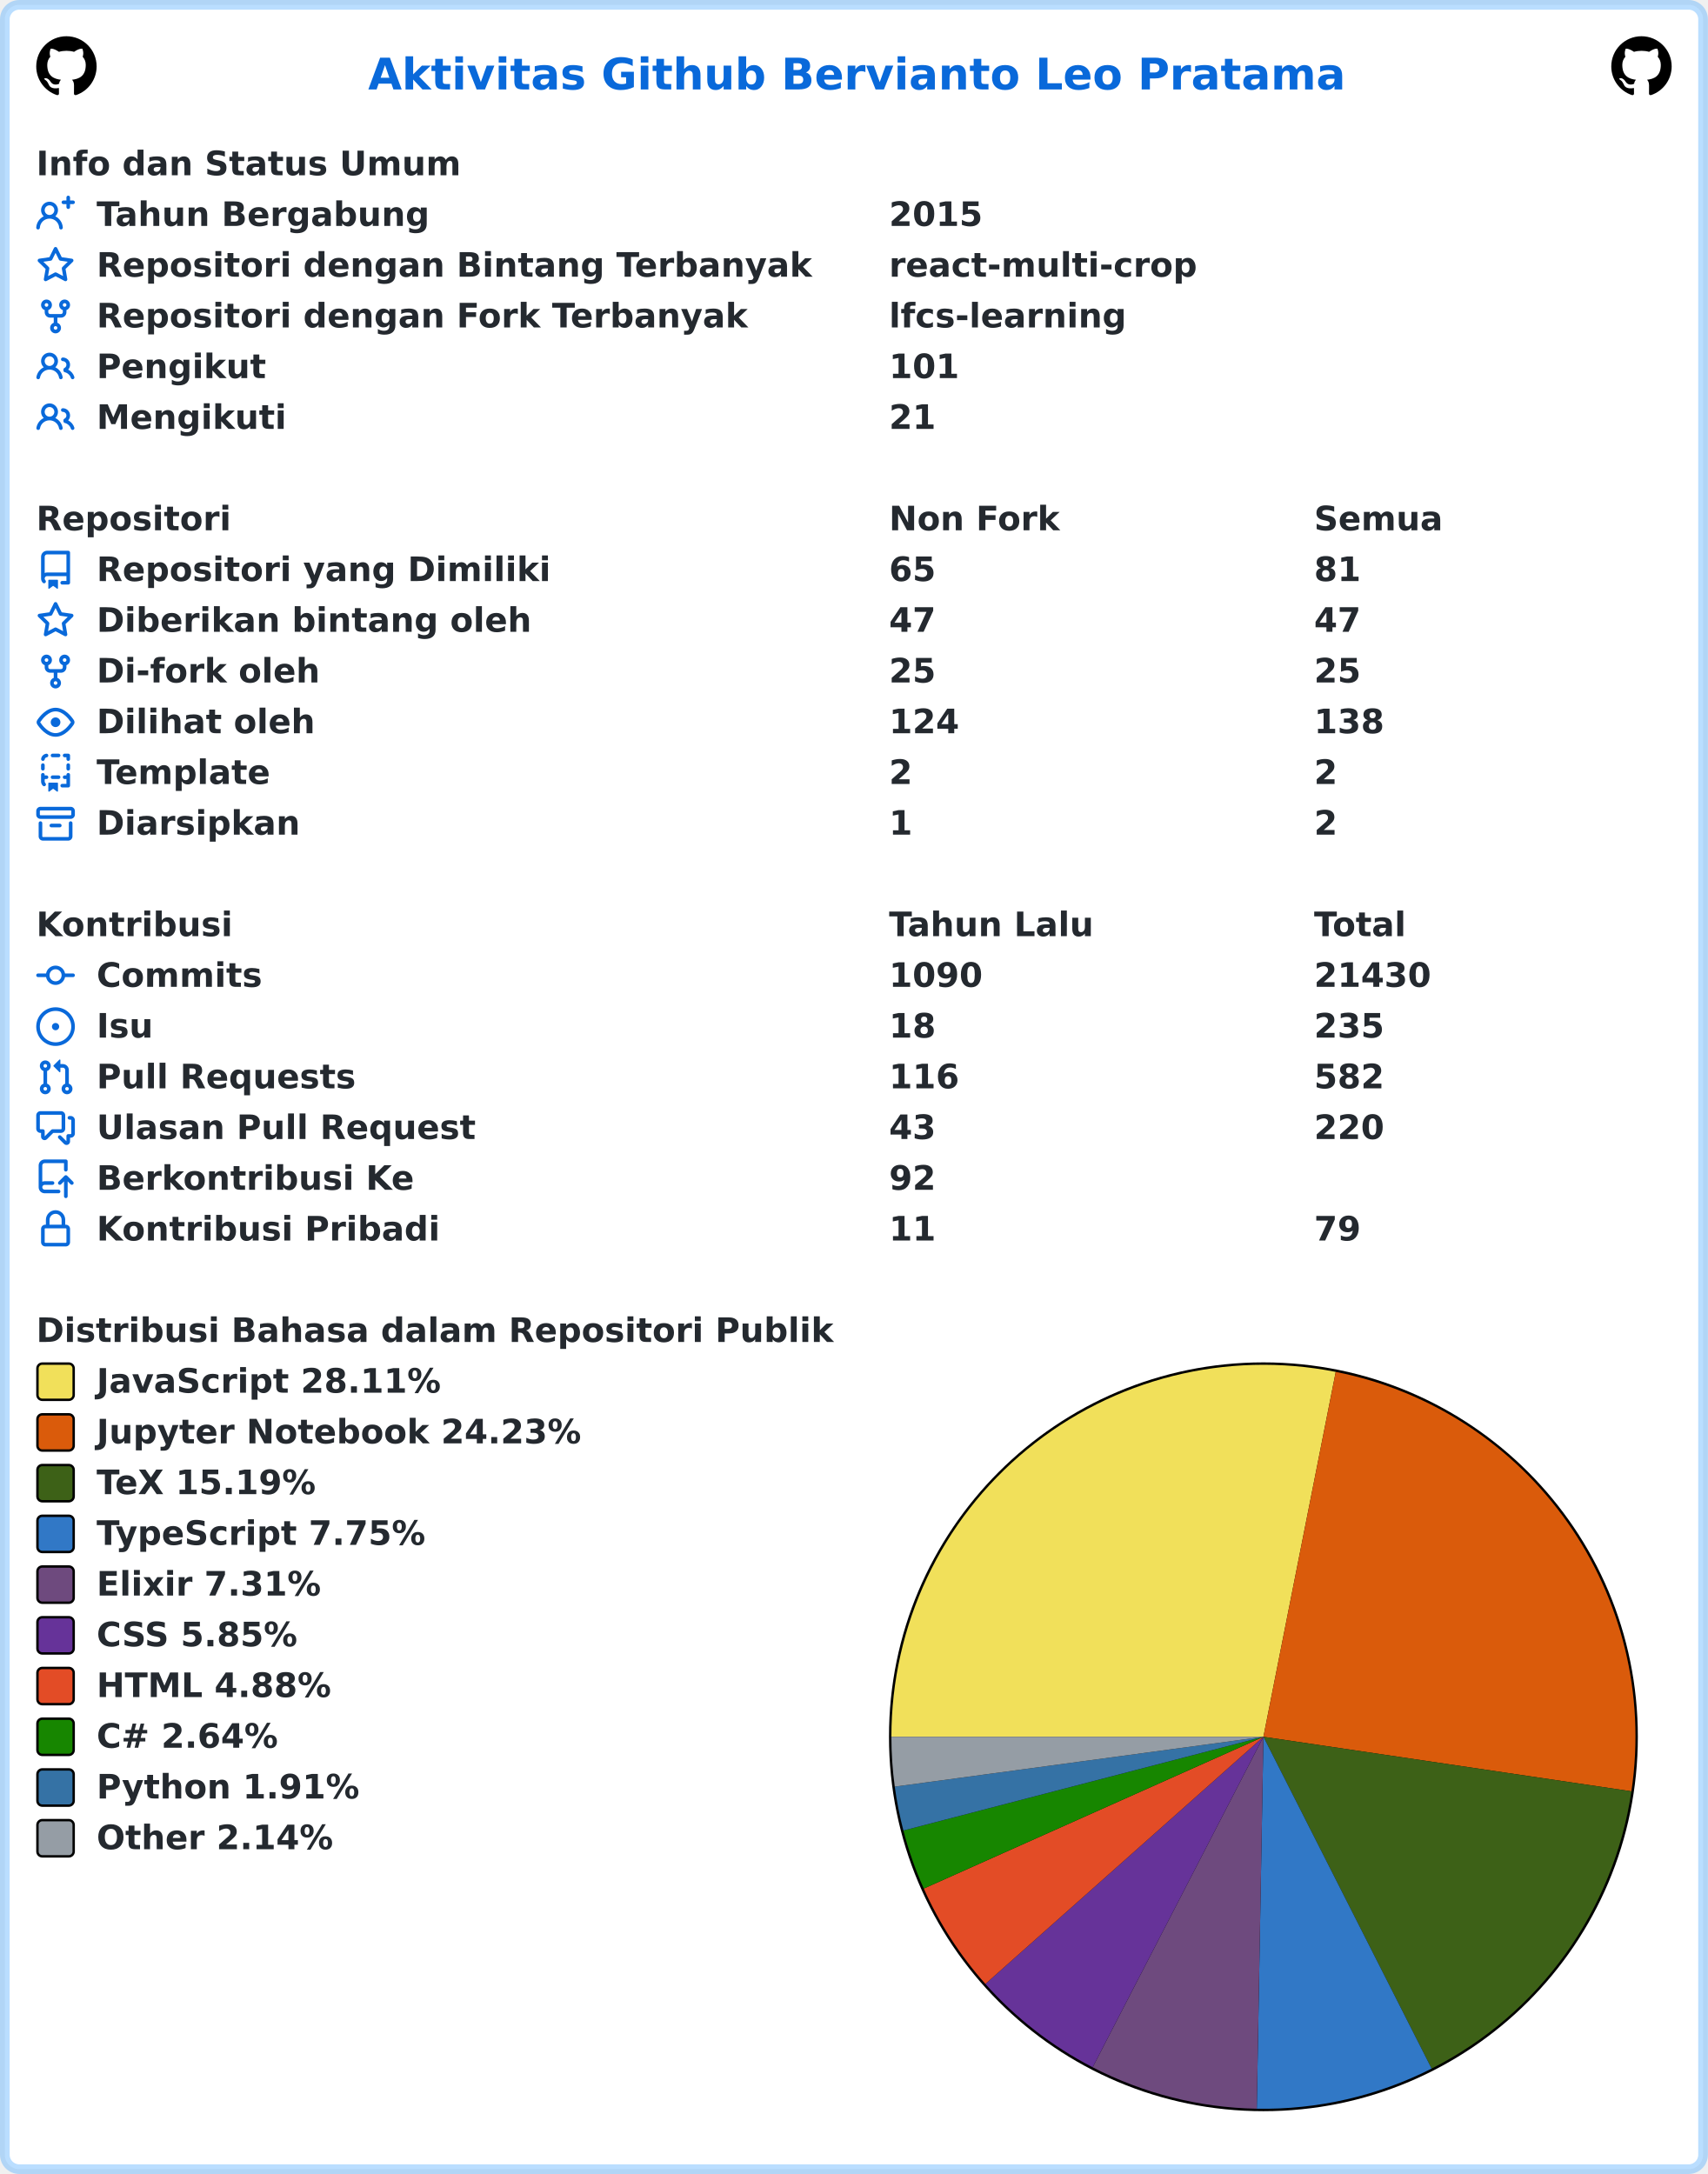
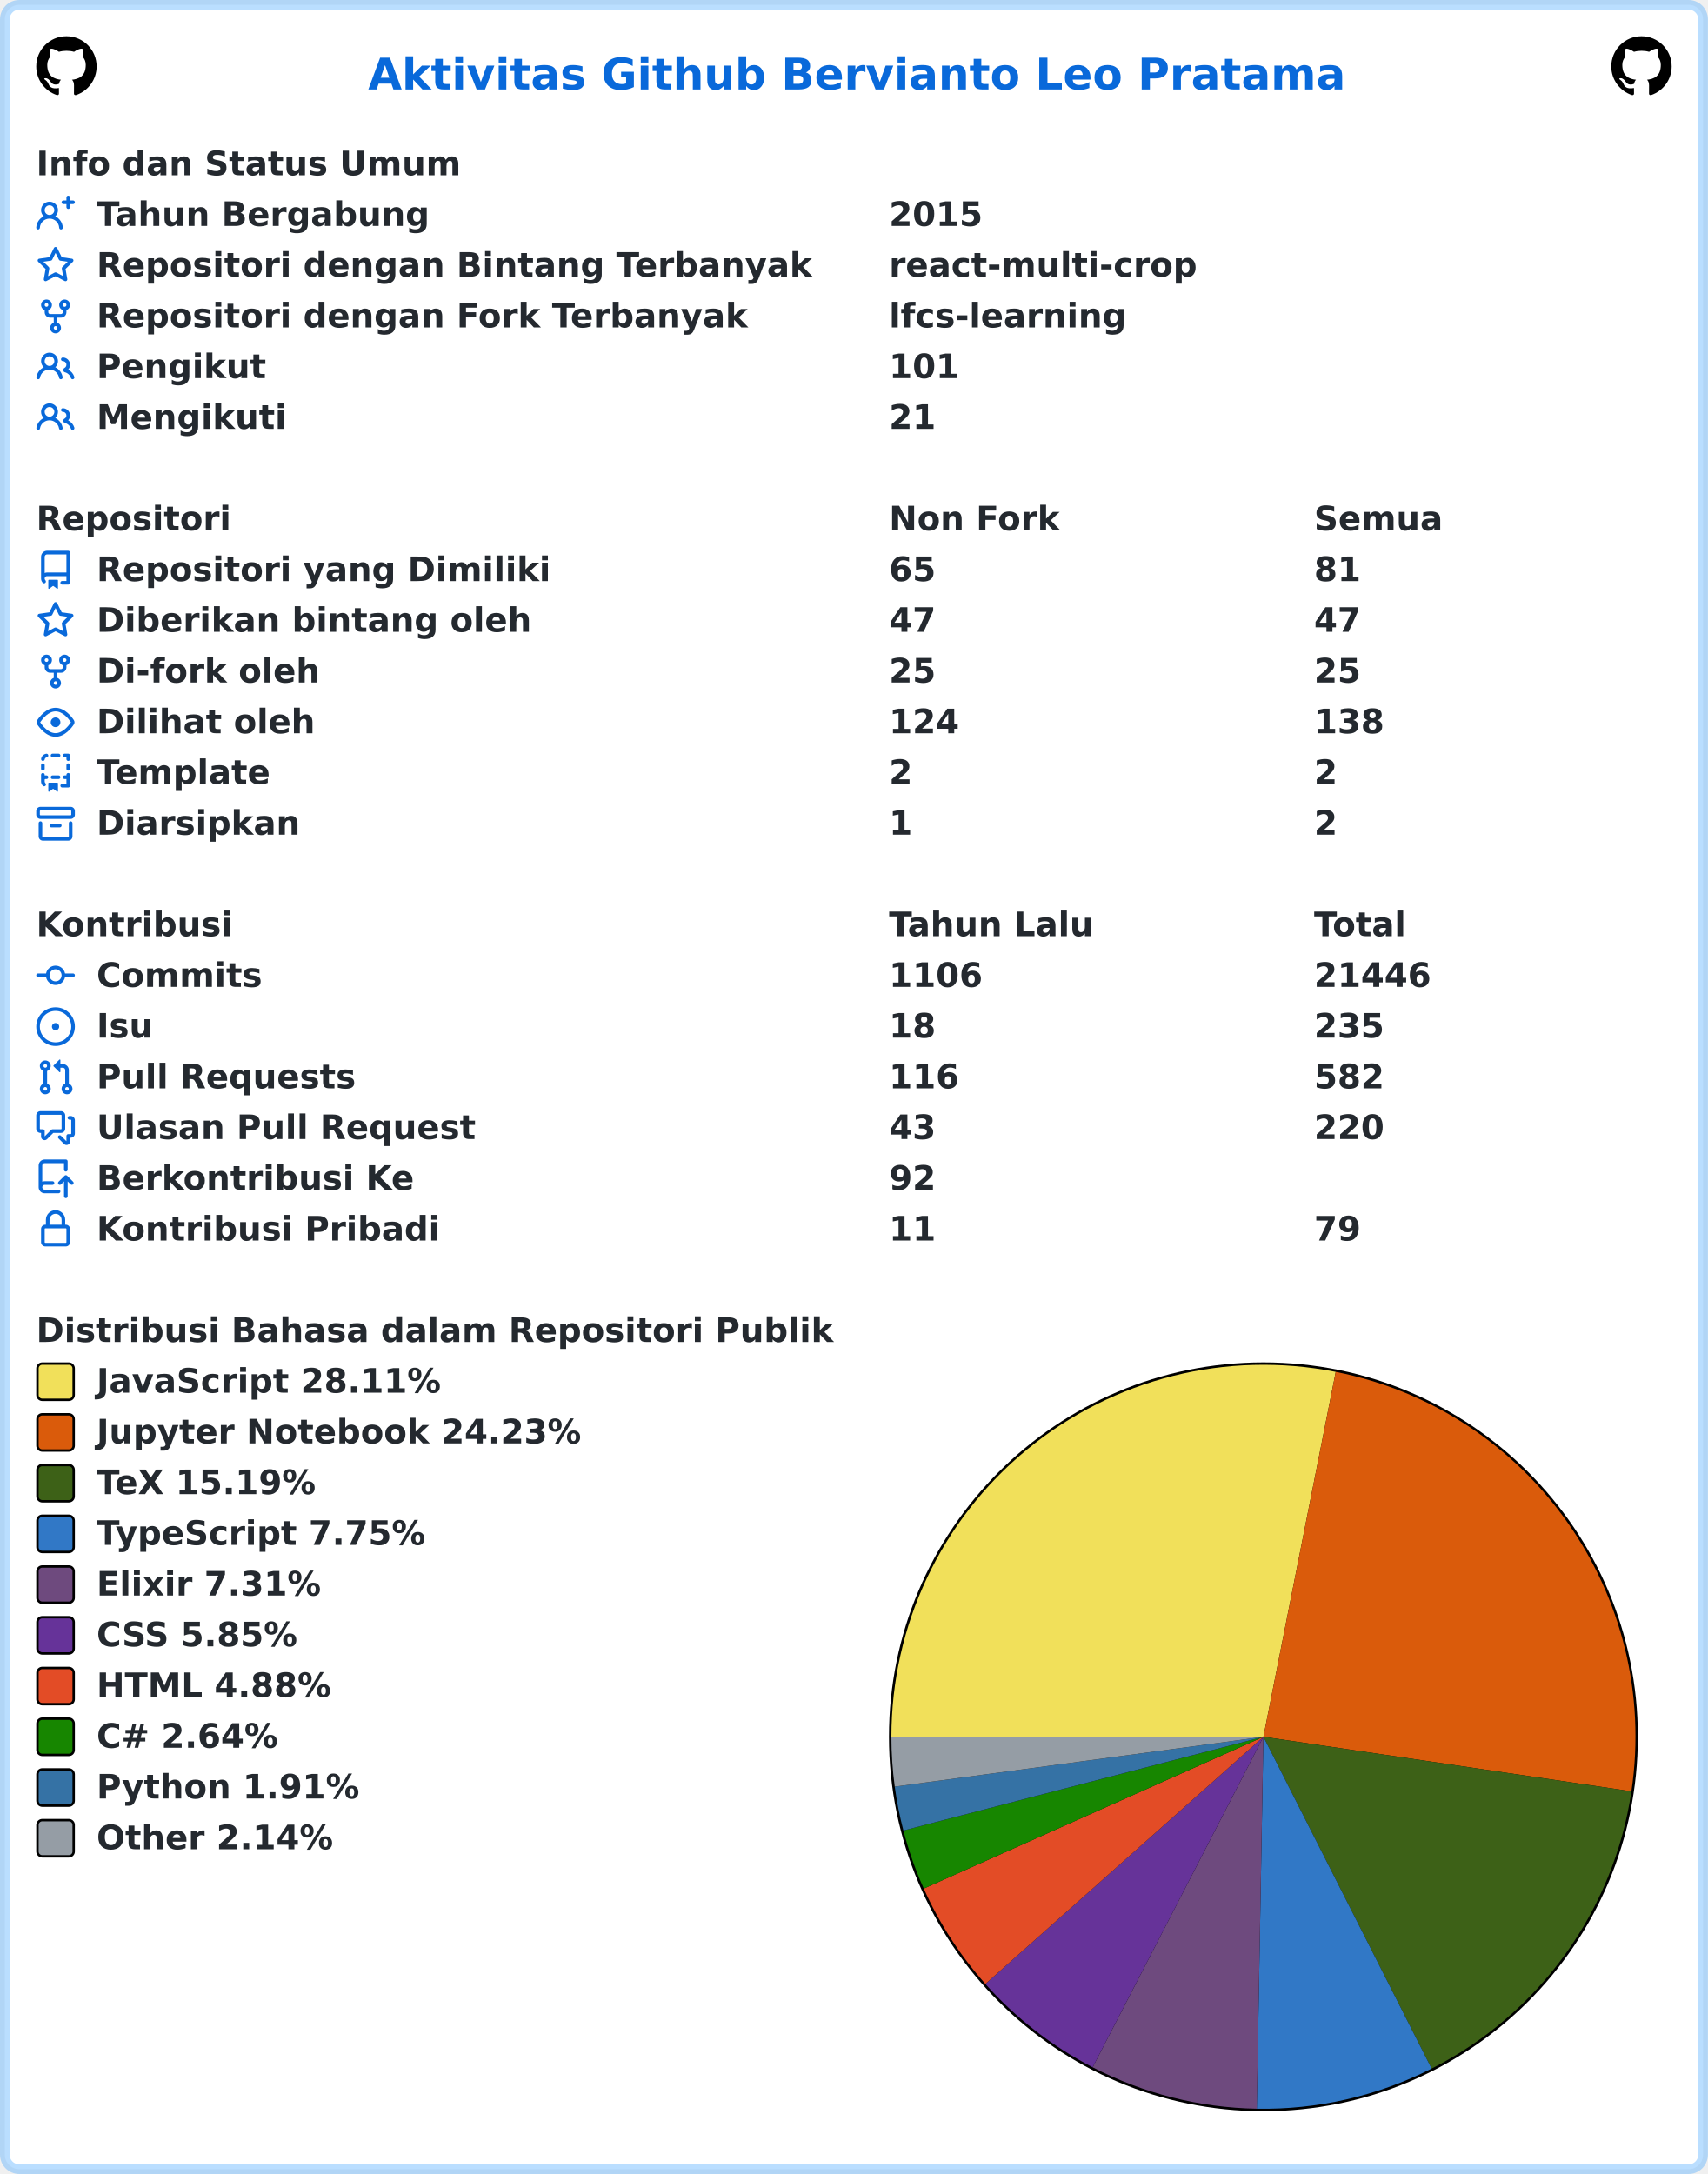
<svg xmlns="http://www.w3.org/2000/svg" width="707" height="900" viewBox="0 0 707 900" lang="id" xml:lang="id">
  <rect x="2" y="2" stroke-width="4" rx="6" width="703" height="896" stroke="rgba(84,174,255,0.4)" fill="#ffffff" />
  <g font-weight="600" font-size="110pt" font-family="Verdana,Geneva,DejaVu Sans,sans-serif" text-rendering="geometricPrecision">
    <text x="1239" y="301" lengthAdjust="spacingAndGlyphs" textLength="3261" transform="scale(0.123)" fill="#0969da">Aktivitas Github Bervianto Leo Pratama</text>
    <svg x="15" y="15" width="25" height="25" viewBox="0 0 16 16">
      <path fill="#000000" fill-rule="evenodd" d="M8 0C3.58 0 0 3.58 0 8c0 3.54 2.29 6.53 5.47 7.59.4.07.55-.17.55-.38 0-.19-.01-.82-.01-1.49-2.01.37-2.53-.49-2.69-.94-.09-.23-.48-.94-.82-1.13-.28-.15-.68-.52-.01-.53.63-.01 1.08.58 1.23.82.72 1.21 1.87.87 2.33.66.07-.52.28-.87.51-1.07-1.78-.2-3.64-.89-3.64-3.95 0-.87.31-1.59.82-2.15-.08-.2-.36-1.02.08-2.12 0 0 .67-.21 2.2.82.64-.18 1.32-.27 2-.27.68 0 1.36.09 2 .27 1.53-1.04 2.2-.82 2.2-.82.44 1.1.16 1.92.08 2.12.51.56.82 1.27.82 2.15 0 3.07-1.87 3.75-3.65 3.95.29.25.54.73.54 1.48 0 1.07-.01 1.93-.01 2.2 0 .21.15.46.55.38A8.013 8.013 0 0016 8c0-4.42-3.58-8-8-8z" />
    </svg>
    <svg x="667" y="15" width="25" height="25" viewBox="0 0 16 16">
      <path fill="#000000" fill-rule="evenodd" d="M8 0C3.58 0 0 3.58 0 8c0 3.54 2.29 6.53 5.47 7.59.4.07.55-.17.55-.38 0-.19-.01-.82-.01-1.49-2.01.37-2.53-.49-2.69-.94-.09-.23-.48-.94-.82-1.13-.28-.15-.68-.52-.01-.53.63-.01 1.08.58 1.23.82.72 1.21 1.87.87 2.33.66.07-.52.28-.87.51-1.07-1.78-.2-3.64-.89-3.64-3.95 0-.87.31-1.59.82-2.15-.08-.2-.36-1.02.08-2.12 0 0 .67-.21 2.2.82.64-.18 1.32-.27 2-.27.68 0 1.36.09 2 .27 1.53-1.04 2.2-.82 2.2-.82.44 1.1.16 1.92.08 2.12.51.56.82 1.27.82 2.15 0 3.07-1.87 3.75-3.65 3.95.29.25.54.73.54 1.48 0 1.07-.01 1.93-.01 2.2 0 .21.15.46.55.38A8.013 8.013 0 0016 8c0-4.42-3.58-8-8-8z" />
    </svg>
    <g transform="translate(0, 60)" fill="#24292f">
      <g transform="translate(15, 0)">
        <g transform="scale(0.095)">
          <text x="0" y="132" textLength="1852" lengthAdjust="spacingAndGlyphs">Info dan Status Umum</text>
        </g>
      </g>
      <g transform="translate(15, 21)">
        <path fill="#0969da" fill-rule="evenodd" d="M13.25 0a.75.75 0 01.75.75V2h1.25a.75.75 0 010 1.5H14v1.25a.75.75 0 01-1.5 0V3.5h-1.25a.75.75 0 010-1.5h1.25V.75a.75.75 0 01.75-.75zM5.5 4a2 2 0 100 4 2 2 0 000-4zm2.4 4.548a3.5 3.5 0 10-4.799 0 5.527 5.527 0 00-3.1 4.66.75.75 0 101.498.085A4.01 4.01 0 015.5 9.5a4.01 4.01 0 014.001 3.793.75.75 0 101.498-.086 5.527 5.527 0 00-3.1-4.659z" />
        <g transform="scale(0.095)">
          <text lengthAdjust="spacingAndGlyphs" textLength="1478" x="263" y="132">Tahun Bergabung</text>
          <text lengthAdjust="spacingAndGlyphs" textLength="420" x="3716" y="132">2015</text>
        </g>
      </g>
      <g transform="translate(15, 42)">
        <path fill="#0969da" fill-rule="evenodd" d="M8 .25a.75.75 0 01.673.418l1.882 3.815 4.21.612a.75.75 0 01.416 1.279l-3.046 2.97.719 4.192a.75.75 0 01-1.088.791L8 12.347l-3.766 1.98a.75.75 0 01-1.088-.79l.72-4.194L.818 6.374a.75.75 0 01.416-1.28l4.21-.611L7.327.668A.75.75 0 018 .25zm0 2.445L6.615 5.5a.75.75 0 01-.564.41l-3.097.45 2.24 2.184a.75.75 0 01.216.664l-.528 3.084 2.769-1.456a.75.75 0 01.698 0l2.77 1.456-.53-3.084a.75.75 0 01.216-.664l2.24-2.183-3.096-.45a.75.75 0 01-.564-.41L8 2.694v.001z" />
        <g transform="scale(0.095)">
          <text lengthAdjust="spacingAndGlyphs" textLength="3126" x="263" y="132">Repositori dengan Bintang Terbanyak</text>
          <text lengthAdjust="spacingAndGlyphs" textLength="1330" x="3716" y="132">react-multi-crop</text>
        </g>
      </g>
      <g transform="translate(15, 63)">
        <path fill="#0969da" fill-rule="evenodd" d="M5 3.25a.75.75 0 11-1.5 0 .75.75 0 011.5 0zm0 2.122a2.25 2.25 0 10-1.5 0v.878A2.25 2.25 0 005.75 8.5h1.5v2.128a2.251 2.251 0 101.5 0V8.5h1.5a2.25 2.25 0 002.25-2.25v-.878a2.25 2.25 0 10-1.5 0v.878a.75.75 0 01-.75.75h-4.5A.75.75 0 015 6.25v-.878zm3.75 7.378a.75.75 0 11-1.5 0 .75.75 0 011.5 0zm3-8.75a.75.75 0 100-1.5.75.75 0 000 1.5z" />
        <g transform="scale(0.095)">
          <text lengthAdjust="spacingAndGlyphs" textLength="2846" x="263" y="132">Repositori dengan Fork Terbanyak</text>
          <text lengthAdjust="spacingAndGlyphs" textLength="1018" x="3716" y="132">lfcs-learning</text>
        </g>
      </g>
      <g transform="translate(15, 84)">
        <path fill="#0969da" fill-rule="evenodd" d="M5.5 3.5a2 2 0 100 4 2 2 0 000-4zM2 5.5a3.5 3.5 0 115.898 2.549 5.507 5.507 0 013.034 4.084.75.75 0 11-1.482.235 4.001 4.001 0 00-7.9 0 .75.75 0 01-1.482-.236A5.507 5.507 0 013.102 8.05 3.49 3.49 0 012 5.5zM11 4a.75.75 0 100 1.5 1.5 1.5 0 01.666 2.844.75.75 0 00-.416.672v.352a.75.75 0 00.574.73c1.2.289 2.162 1.2 2.522 2.372a.75.75 0 101.434-.44 5.01 5.01 0 00-2.56-3.012A3 3 0 0011 4z" />
        <g transform="scale(0.095)">
          <text lengthAdjust="spacingAndGlyphs" textLength="723" x="263" y="132">Pengikut</text>
          <text lengthAdjust="spacingAndGlyphs" textLength="315" x="3716" y="132">101</text>
        </g>
      </g>
      <g transform="translate(15, 105)">
        <path fill="#0969da" fill-rule="evenodd" d="M5.5 3.5a2 2 0 100 4 2 2 0 000-4zM2 5.5a3.5 3.5 0 115.898 2.549 5.507 5.507 0 013.034 4.084.75.75 0 11-1.482.235 4.001 4.001 0 00-7.9 0 .75.75 0 01-1.482-.236A5.507 5.507 0 013.102 8.05 3.49 3.49 0 012 5.5zM11 4a.75.75 0 100 1.5 1.5 1.5 0 01.666 2.844.75.75 0 00-.416.672v.352a.75.75 0 00.574.73c1.2.289 2.162 1.2 2.522 2.372a.75.75 0 101.434-.44 5.01 5.01 0 00-2.56-3.012A3 3 0 0011 4z" />
        <g transform="scale(0.095)">
          <text lengthAdjust="spacingAndGlyphs" textLength="813" x="263" y="132">Mengikuti</text>
          <text lengthAdjust="spacingAndGlyphs" textLength="210" x="3716" y="132">21</text>
        </g>
      </g>
    </g>
    <g transform="translate(0, 207)" fill="#24292f">
      <g transform="translate(15, 0)">
        <g transform="scale(0.095)">
          <text x="0" y="132" textLength="832" lengthAdjust="spacingAndGlyphs">Repositori</text>
          <text x="3716" y="132" textLength="740" lengthAdjust="spacingAndGlyphs">Non Fork</text>
          <text x="5568" y="132" textLength="573" lengthAdjust="spacingAndGlyphs">Semua</text>
        </g>
      </g>
      <g transform="translate(15, 21)">
        <path fill="#0969da" fill-rule="evenodd" d="M2 2.5A2.5 2.5 0 014.5 0h8.75a.75.75 0 01.75.75v12.5a.75.75 0 01-.75.75h-2.5a.75.75 0 110-1.5h1.75v-2h-8a1 1 0 00-.714 1.7.75.75 0 01-1.072 1.05A2.495 2.495 0 012 11.5v-9zm10.5-1V9h-8c-.356 0-.694.074-1 .208V2.5a1 1 0 011-1h8zM5 12.25v3.25a.25.25 0 00.4.2l1.45-1.087a.25.25 0 01.3 0L8.6 15.7a.25.25 0 00.4-.2v-3.25a.25.25 0 00-.25-.25h-3.5a.25.25 0 00-.25.25z" />
        <g transform="scale(0.095)">
          <text lengthAdjust="spacingAndGlyphs" textLength="1962" x="263" y="132">Repositori yang Dimiliki</text>
          <text lengthAdjust="spacingAndGlyphs" textLength="210" x="3716" y="132">65</text>
          <text lengthAdjust="spacingAndGlyphs" textLength="210" x="5568" y="132">81</text>
        </g>
      </g>
      <g transform="translate(15, 42)">
        <path fill="#0969da" fill-rule="evenodd" d="M8 .25a.75.75 0 01.673.418l1.882 3.815 4.21.612a.75.75 0 01.416 1.279l-3.046 2.97.719 4.192a.75.75 0 01-1.088.791L8 12.347l-3.766 1.98a.75.75 0 01-1.088-.79l.72-4.194L.818 6.374a.75.75 0 01.416-1.28l4.21-.611L7.327.668A.75.75 0 018 .25zm0 2.445L6.615 5.5a.75.75 0 01-.564.41l-3.097.45 2.24 2.184a.75.75 0 01.216.664l-.528 3.084 2.769-1.456a.75.75 0 01.698 0l2.77 1.456-.53-3.084a.75.75 0 01.216-.664l2.24-2.183-3.096-.45a.75.75 0 01-.564-.41L8 2.694v.001z" />
        <g transform="scale(0.095)">
          <text lengthAdjust="spacingAndGlyphs" textLength="1887" x="263" y="132">Diberikan bintang oleh</text>
          <text lengthAdjust="spacingAndGlyphs" textLength="210" x="3716" y="132">47</text>
          <text lengthAdjust="spacingAndGlyphs" textLength="210" x="5568" y="132">47</text>
        </g>
      </g>
      <g transform="translate(15, 63)">
        <path fill="#0969da" fill-rule="evenodd" d="M5 3.25a.75.75 0 11-1.5 0 .75.75 0 011.5 0zm0 2.122a2.25 2.25 0 10-1.5 0v.878A2.25 2.25 0 005.75 8.5h1.5v2.128a2.251 2.251 0 101.5 0V8.5h1.5a2.25 2.25 0 002.25-2.25v-.878a2.25 2.25 0 10-1.5 0v.878a.75.75 0 01-.75.75h-4.5A.75.75 0 015 6.25v-.878zm3.75 7.378a.75.75 0 11-1.5 0 .75.75 0 011.5 0zm3-8.75a.75.75 0 100-1.5.75.75 0 000 1.5z" />
        <g transform="scale(0.095)">
          <text lengthAdjust="spacingAndGlyphs" textLength="963" x="263" y="132">Di-fork oleh</text>
          <text lengthAdjust="spacingAndGlyphs" textLength="210" x="3716" y="132">25</text>
          <text lengthAdjust="spacingAndGlyphs" textLength="210" x="5568" y="132">25</text>
        </g>
      </g>
      <g transform="translate(15, 84)">
        <path fill="#0969da" fill-rule="evenodd" d="M1.679 7.932c.412-.621 1.242-1.75 2.366-2.717C5.175 4.242 6.527 3.5 8 3.5c1.473 0 2.824.742 3.955 1.715 1.124.967 1.954 2.096 2.366 2.717a.119.119 0 010 .136c-.412.621-1.242 1.75-2.366 2.717C10.825 11.758 9.473 12.5 8 12.5c-1.473 0-2.824-.742-3.955-1.715C2.92 9.818 2.09 8.69 1.679 8.068a.119.119 0 010-.136zM8 2c-1.981 0-3.67.992-4.933 2.078C1.797 5.169.88 6.423.43 7.1a1.619 1.619 0 000 1.798c.45.678 1.367 1.932 2.637 3.024C4.329 13.008 6.019 14 8 14c1.981 0 3.67-.992 4.933-2.078 1.27-1.091 2.187-2.345 2.637-3.023a1.619 1.619 0 000-1.798c-.45-.678-1.367-1.932-2.637-3.023C11.671 2.992 9.981 2 8 2zm0 8a2 2 0 100-4 2 2 0 000 4z" />
        <g transform="scale(0.095)">
          <text lengthAdjust="spacingAndGlyphs" textLength="944" x="263" y="132">Dilihat oleh</text>
          <text lengthAdjust="spacingAndGlyphs" textLength="315" x="3716" y="132">124</text>
          <text lengthAdjust="spacingAndGlyphs" textLength="315" x="5568" y="132">138</text>
        </g>
      </g>
      <g transform="translate(15, 105)">
        <path fill="#0969da" fill-rule="evenodd" d="M6 .75A.75.75 0 016.75 0h2.5a.75.75 0 010 1.5h-2.5A.75.75 0 016 .75zm5 0a.75.75 0 01.75-.75h1.5a.75.75 0 01.75.75v1.5a.75.75 0 01-1.5 0V1.5h-.75A.75.75 0 0111 .75zM4.992.662a.75.75 0 01-.636.848c-.436.063-.783.41-.846.846a.75.75 0 01-1.485-.212A2.501 2.501 0 014.144.025a.75.75 0 01.848.637zM2.75 4a.75.75 0 01.75.75v1.5a.75.75 0 01-1.5 0v-1.5A.75.75 0 012.75 4zm10.5 0a.75.75 0 01.75.75v1.5a.75.75 0 01-1.5 0v-1.5a.75.75 0 01.75-.75zM2.75 8a.75.75 0 01.75.75v.268A1.72 1.72 0 013.75 9h.5a.75.75 0 010 1.5h-.5a.25.25 0 00-.25.25v.75c0 .28.114.532.3.714a.75.75 0 01-1.05 1.072A2.495 2.495 0 012 11.5V8.75A.75.75 0 012.75 8zm10.5 0a.75.75 0 01.75.75v4.5a.75.75 0 01-.75.75h-2.5a.75.75 0 010-1.5h1.75v-2h-.75a.75.75 0 010-1.5h.75v-.25a.75.75 0 01.75-.75zM6 9.75A.75.75 0 016.75 9h2.5a.75.75 0 010 1.5h-2.5A.75.75 0 016 9.75zm-1 2.5v3.25a.25.25 0 00.4.2l1.45-1.087a.25.25 0 01.3 0L8.6 15.7a.25.25 0 00.4-.2v-3.25a.25.25 0 00-.25-.25h-3.5a.25.25 0 00-.25.25z" />
        <g transform="scale(0.095)">
          <text lengthAdjust="spacingAndGlyphs" textLength="783" x="263" y="132">Template</text>
          <text lengthAdjust="spacingAndGlyphs" textLength="105" x="3716" y="132">2</text>
          <text lengthAdjust="spacingAndGlyphs" textLength="105" x="5568" y="132">2</text>
        </g>
      </g>
      <g transform="translate(15, 126)">
        <path fill="#0969da" fill-rule="evenodd" d="M1.75 2.5a.25.25 0 00-.25.25v1.5c0 .138.112.25.25.25h12.5a.25.25 0 00.25-.25v-1.5a.25.25 0 00-.25-.25H1.75zM0 2.75C0 1.784.784 1 1.75 1h12.5c.966 0 1.75.784 1.75 1.75v1.5A1.75 1.75 0 0114.25 6H1.75A1.75 1.75 0 010 4.25v-1.5zM1.75 7a.75.75 0 01.75.75v5.5c0 .138.112.25.25.25h10.5a.25.25 0 00.25-.25v-5.5a.75.75 0 111.5 0v5.5A1.75 1.75 0 0113.25 15H2.75A1.75 1.75 0 011 13.25v-5.5A.75.75 0 011.75 7zm4.5 1a.75.75 0 000 1.5h3.5a.75.75 0 100-1.5h-3.5z" />
        <g transform="scale(0.095)">
          <text lengthAdjust="spacingAndGlyphs" textLength="880" x="263" y="132">Diarsipkan</text>
          <text lengthAdjust="spacingAndGlyphs" textLength="105" x="3716" y="132">1</text>
          <text lengthAdjust="spacingAndGlyphs" textLength="105" x="5568" y="132">2</text>
        </g>
      </g>
    </g>
    <g transform="translate(0, 375)" fill="#24292f">
      <g transform="translate(15, 0)">
        <g transform="scale(0.095)">
          <text x="0" y="132" textLength="834" lengthAdjust="spacingAndGlyphs">Kontribusi</text>
          <text x="3716" y="132" textLength="914" lengthAdjust="spacingAndGlyphs">Tahun Lalu</text>
          <text x="5568" y="132" textLength="414" lengthAdjust="spacingAndGlyphs">Total</text>
        </g>
      </g>
      <g transform="translate(15, 21)">
        <path fill="#0969da" fill-rule="evenodd" d="M10.5 7.75a2.5 2.5 0 11-5 0 2.5 2.5 0 015 0zm1.43.75a4.002 4.002 0 01-7.86 0H.75a.75.75 0 110-1.5h3.32a4.001 4.001 0 017.86 0h3.32a.75.75 0 110 1.5h-3.32z" />
        <g transform="scale(0.095)">
          <text lengthAdjust="spacingAndGlyphs" textLength="734" x="263" y="132">Commits</text>
-           <text lengthAdjust="spacingAndGlyphs" textLength="420" x="3716" y="132">1090</text>
-           <text lengthAdjust="spacingAndGlyphs" textLength="525" x="5568" y="132">21430</text>
+           <text lengthAdjust="spacingAndGlyphs" textLength="420" x="3716" y="132">1106</text>
+           <text lengthAdjust="spacingAndGlyphs" textLength="525" x="5568" y="132">21446</text>
        </g>
      </g>
      <g transform="translate(15, 42)">
        <path fill="#0969da" d="M8 9.5a1.5 1.5 0 100-3 1.5 1.5 0 000 3z" />
        <path fill="#0969da" fill-rule="evenodd" d="M8 0a8 8 0 100 16A8 8 0 008 0zM1.5 8a6.5 6.5 0 1113 0 6.5 6.5 0 01-13 0z" />
        <g transform="scale(0.095)">
          <text lengthAdjust="spacingAndGlyphs" textLength="238" x="263" y="132">Isu</text>
          <text lengthAdjust="spacingAndGlyphs" textLength="210" x="3716" y="132">18</text>
          <text lengthAdjust="spacingAndGlyphs" textLength="315" x="5568" y="132">235</text>
        </g>
      </g>
      <g transform="translate(15, 63)">
        <path fill="#0969da" fill-rule="evenodd" d="M7.177 3.073L9.573.677A.25.25 0 0110 .854v4.792a.25.25 0 01-.427.177L7.177 3.427a.25.25 0 010-.354zM3.75 2.5a.75.75 0 100 1.5.75.75 0 000-1.5zm-2.25.75a2.25 2.25 0 113 2.122v5.256a2.251 2.251 0 11-1.5 0V5.372A2.25 2.25 0 011.5 3.25zM11 2.5h-1V4h1a1 1 0 011 1v5.628a2.251 2.251 0 101.5 0V5A2.5 2.5 0 0011 2.5zm1 10.25a.75.75 0 111.5 0 .75.75 0 01-1.5 0zM3.75 12a.75.75 0 100 1.5.75.75 0 000-1.5z" />
        <g transform="scale(0.095)">
          <text lengthAdjust="spacingAndGlyphs" textLength="1113" x="263" y="132">Pull Requests</text>
          <text lengthAdjust="spacingAndGlyphs" textLength="315" x="3716" y="132">116</text>
          <text lengthAdjust="spacingAndGlyphs" textLength="315" x="5568" y="132">582</text>
        </g>
      </g>
      <g transform="translate(15, 84)">
        <path fill="#0969da" fill-rule="evenodd" d="M1.5 2.75a.25.25 0 01.25-.25h8.5a.25.25 0 01.25.25v5.5a.25.25 0 01-.25.25h-3.5a.75.75 0 00-.53.22L3.5 11.44V9.25a.75.75 0 00-.75-.75h-1a.25.25 0 01-.25-.25v-5.5zM1.75 1A1.75 1.75 0 000 2.75v5.5C0 9.216.784 10 1.75 10H2v1.543a1.457 1.457 0 002.487 1.03L7.061 10h3.189A1.75 1.75 0 0012 8.25v-5.5A1.75 1.75 0 0010.25 1h-8.5zM14.5 4.75a.25.25 0 00-.25-.25h-.5a.75.75 0 110-1.5h.5c.966 0 1.75.784 1.75 1.75v5.5A1.75 1.75 0 0114.25 12H14v1.543a1.457 1.457 0 01-2.487 1.03L9.22 12.28a.75.75 0 111.06-1.06l2.22 2.22v-2.19a.75.75 0 01.75-.75h1a.25.25 0 00.25-.25v-5.5z" />
        <g transform="scale(0.095)">
          <text lengthAdjust="spacingAndGlyphs" textLength="1640" x="263" y="132">Ulasan Pull Request</text>
          <text lengthAdjust="spacingAndGlyphs" textLength="210" x="3716" y="132">43</text>
          <text lengthAdjust="spacingAndGlyphs" textLength="315" x="5568" y="132">220</text>
        </g>
      </g>
      <g transform="translate(15, 105)">
        <path fill="#0969da" fill-rule="evenodd" d="M1 2.5A2.5 2.5 0 013.5 0h8.75a.75.75 0 01.75.75v3.5a.75.75 0 01-1.5 0V1.5h-8a1 1 0 00-1 1v6.708A2.492 2.492 0 013.5 9h3.25a.75.75 0 010 1.5H3.5a1 1 0 100 2h5.75a.75.75 0 010 1.5H3.5A2.5 2.5 0 011 11.5v-9zm13.23 7.79a.75.75 0 001.06-1.06l-2.505-2.505a.75.75 0 00-1.06 0L9.22 9.229a.75.75 0 001.06 1.061l1.225-1.224v6.184a.75.75 0 001.5 0V9.066l1.224 1.224z" />
        <g transform="scale(0.095)">
          <text lengthAdjust="spacingAndGlyphs" textLength="1366" x="263" y="132">Berkontribusi Ke</text>
          <text lengthAdjust="spacingAndGlyphs" textLength="210" x="3716" y="132">92</text>
        </g>
      </g>
      <g transform="translate(15, 126)">
        <path fill="#0969da" fill-rule="evenodd" d="M4 4v2h-.25A1.75 1.75 0 002 7.75v5.5c0 .966.784 1.75 1.75 1.75h8.5A1.75 1.75 0 0014 13.25v-5.5A1.75 1.75 0 0012.25 6H12V4a4 4 0 10-8 0zm6.5 2V4a2.5 2.5 0 00-5 0v2h5zM12 7.5h.25a.25.25 0 01.25.25v5.5a.25.25 0 01-.25.25h-8.5a.25.25 0 01-.25-.25v-5.5a.25.25 0 01.25-.25H12z" />
        <g transform="scale(0.095)">
          <text lengthAdjust="spacingAndGlyphs" textLength="1456" x="263" y="132">Kontribusi Pribadi</text>
          <text lengthAdjust="spacingAndGlyphs" textLength="210" x="3716" y="132">11</text>
          <text lengthAdjust="spacingAndGlyphs" textLength="210" x="5568" y="132">79</text>
        </g>
      </g>
    </g>
    <g transform="translate(0, 543)" fill="#24292f">
      <g transform="translate(15, 0)">
        <g transform="scale(0.095)">
          <text x="0" y="132" textLength="3438" lengthAdjust="spacingAndGlyphs">Distribusi Bahasa dalam Repositori Publik</text>
        </g>
      </g>
      <g transform="translate(368, 21)">
        <circle cx="155" cy="155" r="155" fill="#000000" />
      </g>
      <g transform="translate(369, 22)">
        <path fill-rule="evenodd" fill="#f1e05a" d="M 0.0,154 A 154 154 0 0 1 183.941 2.939 L 154,154 Z" />
        <path fill-rule="evenodd" fill="#DA5B0B" d="M 183.941,2.939 A 154 154 0 0 1 306.336 176.575 L 154,154 Z" />
        <path fill-rule="evenodd" fill="#3D6117" d="M 306.336,176.575 A 154 154 0 0 1 223.627 291.361 L 154,154 Z" />
        <path fill-rule="evenodd" fill="#3178c6" d="M 223.627,291.361 A 154 154 0 0 1 151.251 307.975 L 154,154 Z" />
        <path fill-rule="evenodd" fill="#6e4a7e" d="M 151.251,307.975 A 154 154 0 0 1 83.313 290.819 L 154,154 Z" />
        <path fill-rule="evenodd" fill="#663399" d="M 83.313,290.819 A 154 154 0 0 1 38.899 256.312 L 154,154 Z" />
        <path fill-rule="evenodd" fill="#e34c26" d="M 38.899,256.312 A 154 154 0 0 1 13.402 216.836 L 154,154 Z" />
        <path fill-rule="evenodd" fill="#178600" d="M 13.402,216.836 A 154 154 0 0 1 4.969 192.804 L 154,154 Z" />
        <path fill-rule="evenodd" fill="#3572A5" d="M 4.969,192.804 A 154 154 0 0 1 1.389 174.637 L 154,154 Z" />
        <path fill-rule="evenodd" fill="#959da5" d="M 1.389,174.637 A 154 154 0 0 1 0.0 154 L 154,154 Z" />
      </g>
      <g transform="translate(15, 21)">
        <rect x="0.5" y="0.5" rx="2" width="15" height="15" fill="#f1e05a" stroke-width="1" stroke="#000000" />
        <text transform="scale(0.095)" x="263" y="132" textLength="1516" lengthAdjust="spacingAndGlyphs">JavaScript 28.11%</text>
      </g>
      <g transform="translate(15, 42)">
        <rect x="0.5" y="0.5" rx="2" width="15" height="15" fill="#DA5B0B" stroke-width="1" stroke="#000000" />
        <text transform="scale(0.095)" x="263" y="132" textLength="2126" lengthAdjust="spacingAndGlyphs">Jupyter Notebook 24.23%</text>
      </g>
      <g transform="translate(15, 63)">
        <rect x="0.5" y="0.5" rx="2" width="15" height="15" fill="#3D6117" stroke-width="1" stroke="#000000" />
        <text transform="scale(0.095)" x="263" y="132" textLength="999" lengthAdjust="spacingAndGlyphs">TeX 15.19%</text>
      </g>
      <g transform="translate(15, 84)">
        <rect x="0.5" y="0.5" rx="2" width="15" height="15" fill="#3178c6" stroke-width="1" stroke="#000000" />
        <text transform="scale(0.095)" x="263" y="132" textLength="1462" lengthAdjust="spacingAndGlyphs">TypeScript 7.75%</text>
      </g>
      <g transform="translate(15, 105)">
        <rect x="0.5" y="0.5" rx="2" width="15" height="15" fill="#6e4a7e" stroke-width="1" stroke="#000000" />
        <text transform="scale(0.095)" x="263" y="132" textLength="987" lengthAdjust="spacingAndGlyphs">Elixir 7.31%</text>
      </g>
      <g transform="translate(15, 126)">
        <rect x="0.5" y="0.5" rx="2" width="15" height="15" fill="#663399" stroke-width="1" stroke="#000000" />
        <text transform="scale(0.095)" x="263" y="132" textLength="903" lengthAdjust="spacingAndGlyphs">CSS 5.85%</text>
      </g>
      <g transform="translate(15, 147)">
        <rect x="0.5" y="0.5" rx="2" width="15" height="15" fill="#e34c26" stroke-width="1" stroke="#000000" />
        <text transform="scale(0.095)" x="263" y="132" textLength="1036" lengthAdjust="spacingAndGlyphs">HTML 4.88%</text>
      </g>
      <g transform="translate(15, 168)">
        <rect x="0.5" y="0.5" rx="2" width="15" height="15" fill="#178600" stroke-width="1" stroke="#000000" />
        <text transform="scale(0.095)" x="263" y="132" textLength="831" lengthAdjust="spacingAndGlyphs">C# 2.64%</text>
      </g>
      <g transform="translate(15, 189)">
        <rect x="0.5" y="0.5" rx="2" width="15" height="15" fill="#3572A5" stroke-width="1" stroke="#000000" />
        <text transform="scale(0.095)" x="263" y="132" textLength="1149" lengthAdjust="spacingAndGlyphs">Python 1.91%</text>
      </g>
      <g transform="translate(15, 210)">
        <rect x="0.5" y="0.5" rx="2" width="15" height="15" fill="#959da5" stroke-width="1" stroke="#000000" />
        <text transform="scale(0.095)" x="263" y="132" textLength="1047" lengthAdjust="spacingAndGlyphs">Other 2.14%</text>
      </g>
    </g>
  </g>
</svg>
